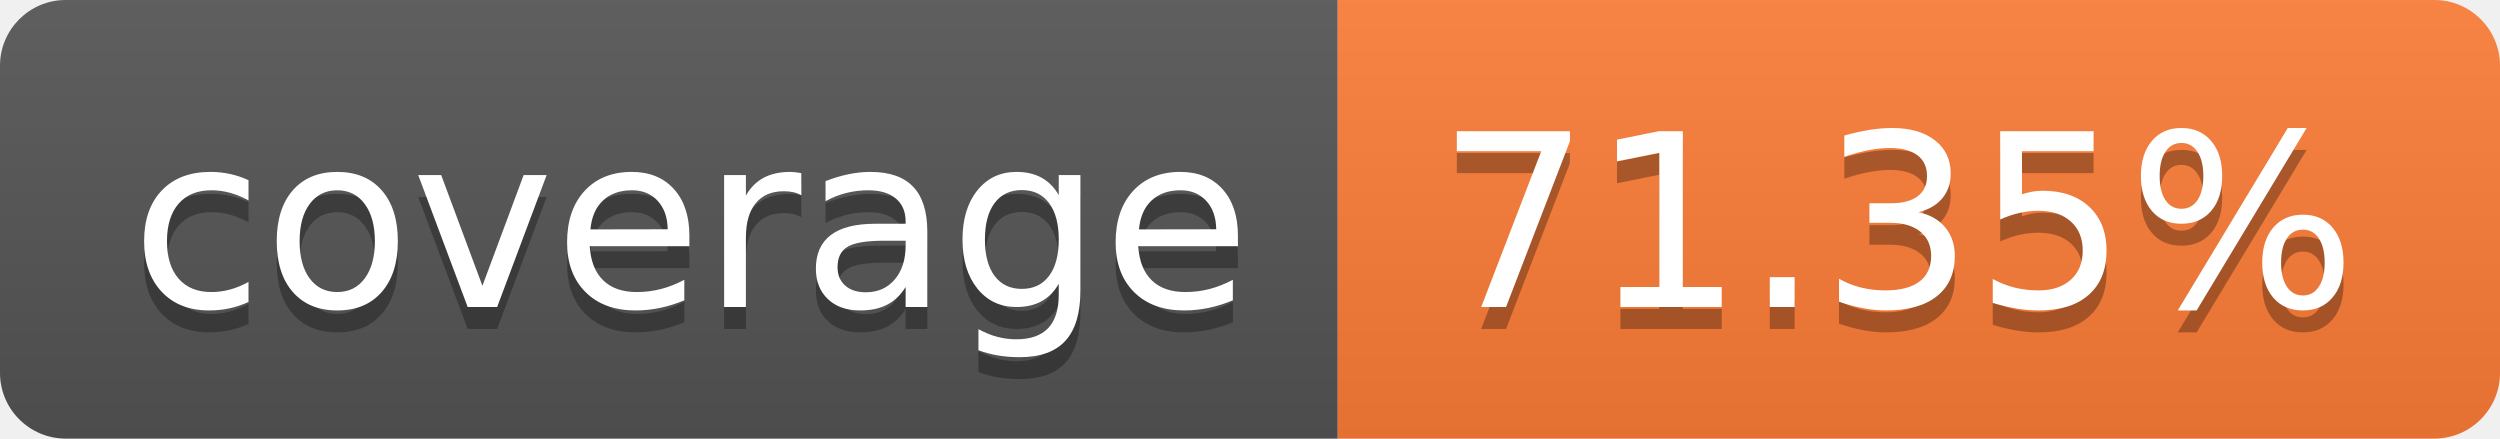
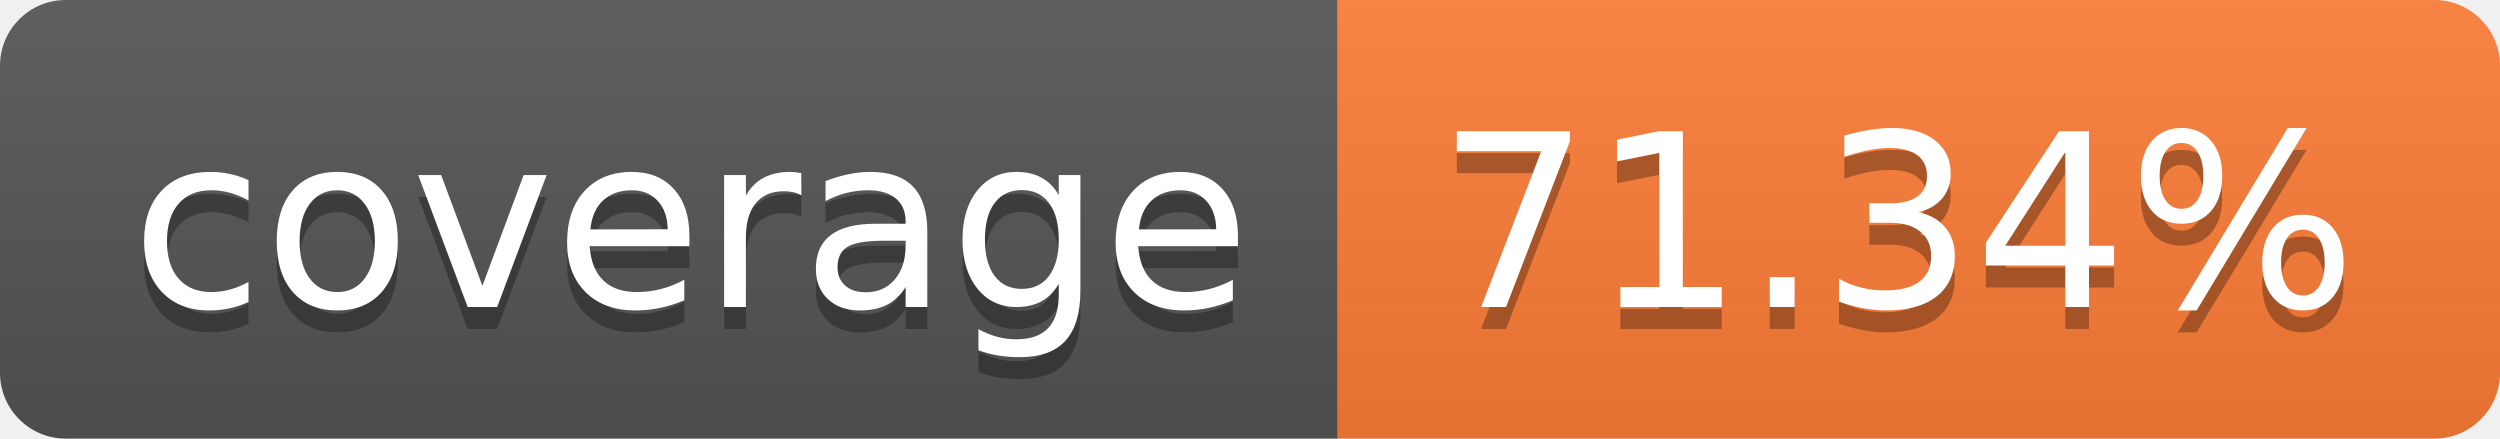
- <svg xmlns="http://www.w3.org/2000/svg" width="114" height="20" role="img" aria-label="coverage: 71.35%">
+ <svg xmlns="http://www.w3.org/2000/svg" width="114" height="20" role="img" aria-label="coverage: 71.34%">
  <linearGradient id="s" x2="0" y2="100%">
    <stop offset="0" stop-color="#bbb" stop-opacity=".1" />
    <stop offset="1" stop-opacity=".1" />
  </linearGradient>
  <clipPath id="r">
    <rect width="114" height="20" rx="3" fill="#fff" />
  </clipPath>
  <g clip-path="url(#r)">
    <rect width="61" height="20" fill="#555" />
    <rect x="61" width="53" height="20" fill="#fe7d37" />
    <rect width="114" height="20" fill="url(#s)" />
  </g>
  <g fill="#fff" text-anchor="middle" font-family="Verdana,Geneva,DejaVu Sans,sans-serif" text-rendering="geometricPrecision" font-size="110">
    <text aria-hidden="true" x="315" y="150" fill="#010101" fill-opacity=".3" transform="scale(.1)" textLength="510">coverage</text>
    <text x="315" y="140" transform="scale(.1)" fill="#fff" textLength="510">coverage</text>
-     <text aria-hidden="true" x="865" y="150" fill="#010101" fill-opacity=".3" transform="scale(.1)" textLength="430">71.35%</text>
-     <text x="865" y="140" transform="scale(.1)" fill="#fff" textLength="430">71.35%</text>
+     <text aria-hidden="true" x="865" y="150" fill="#010101" fill-opacity=".3" transform="scale(.1)" textLength="430">71.34%</text>
+     <text x="865" y="140" transform="scale(.1)" fill="#fff" textLength="430">71.34%</text>
  </g>
</svg>
